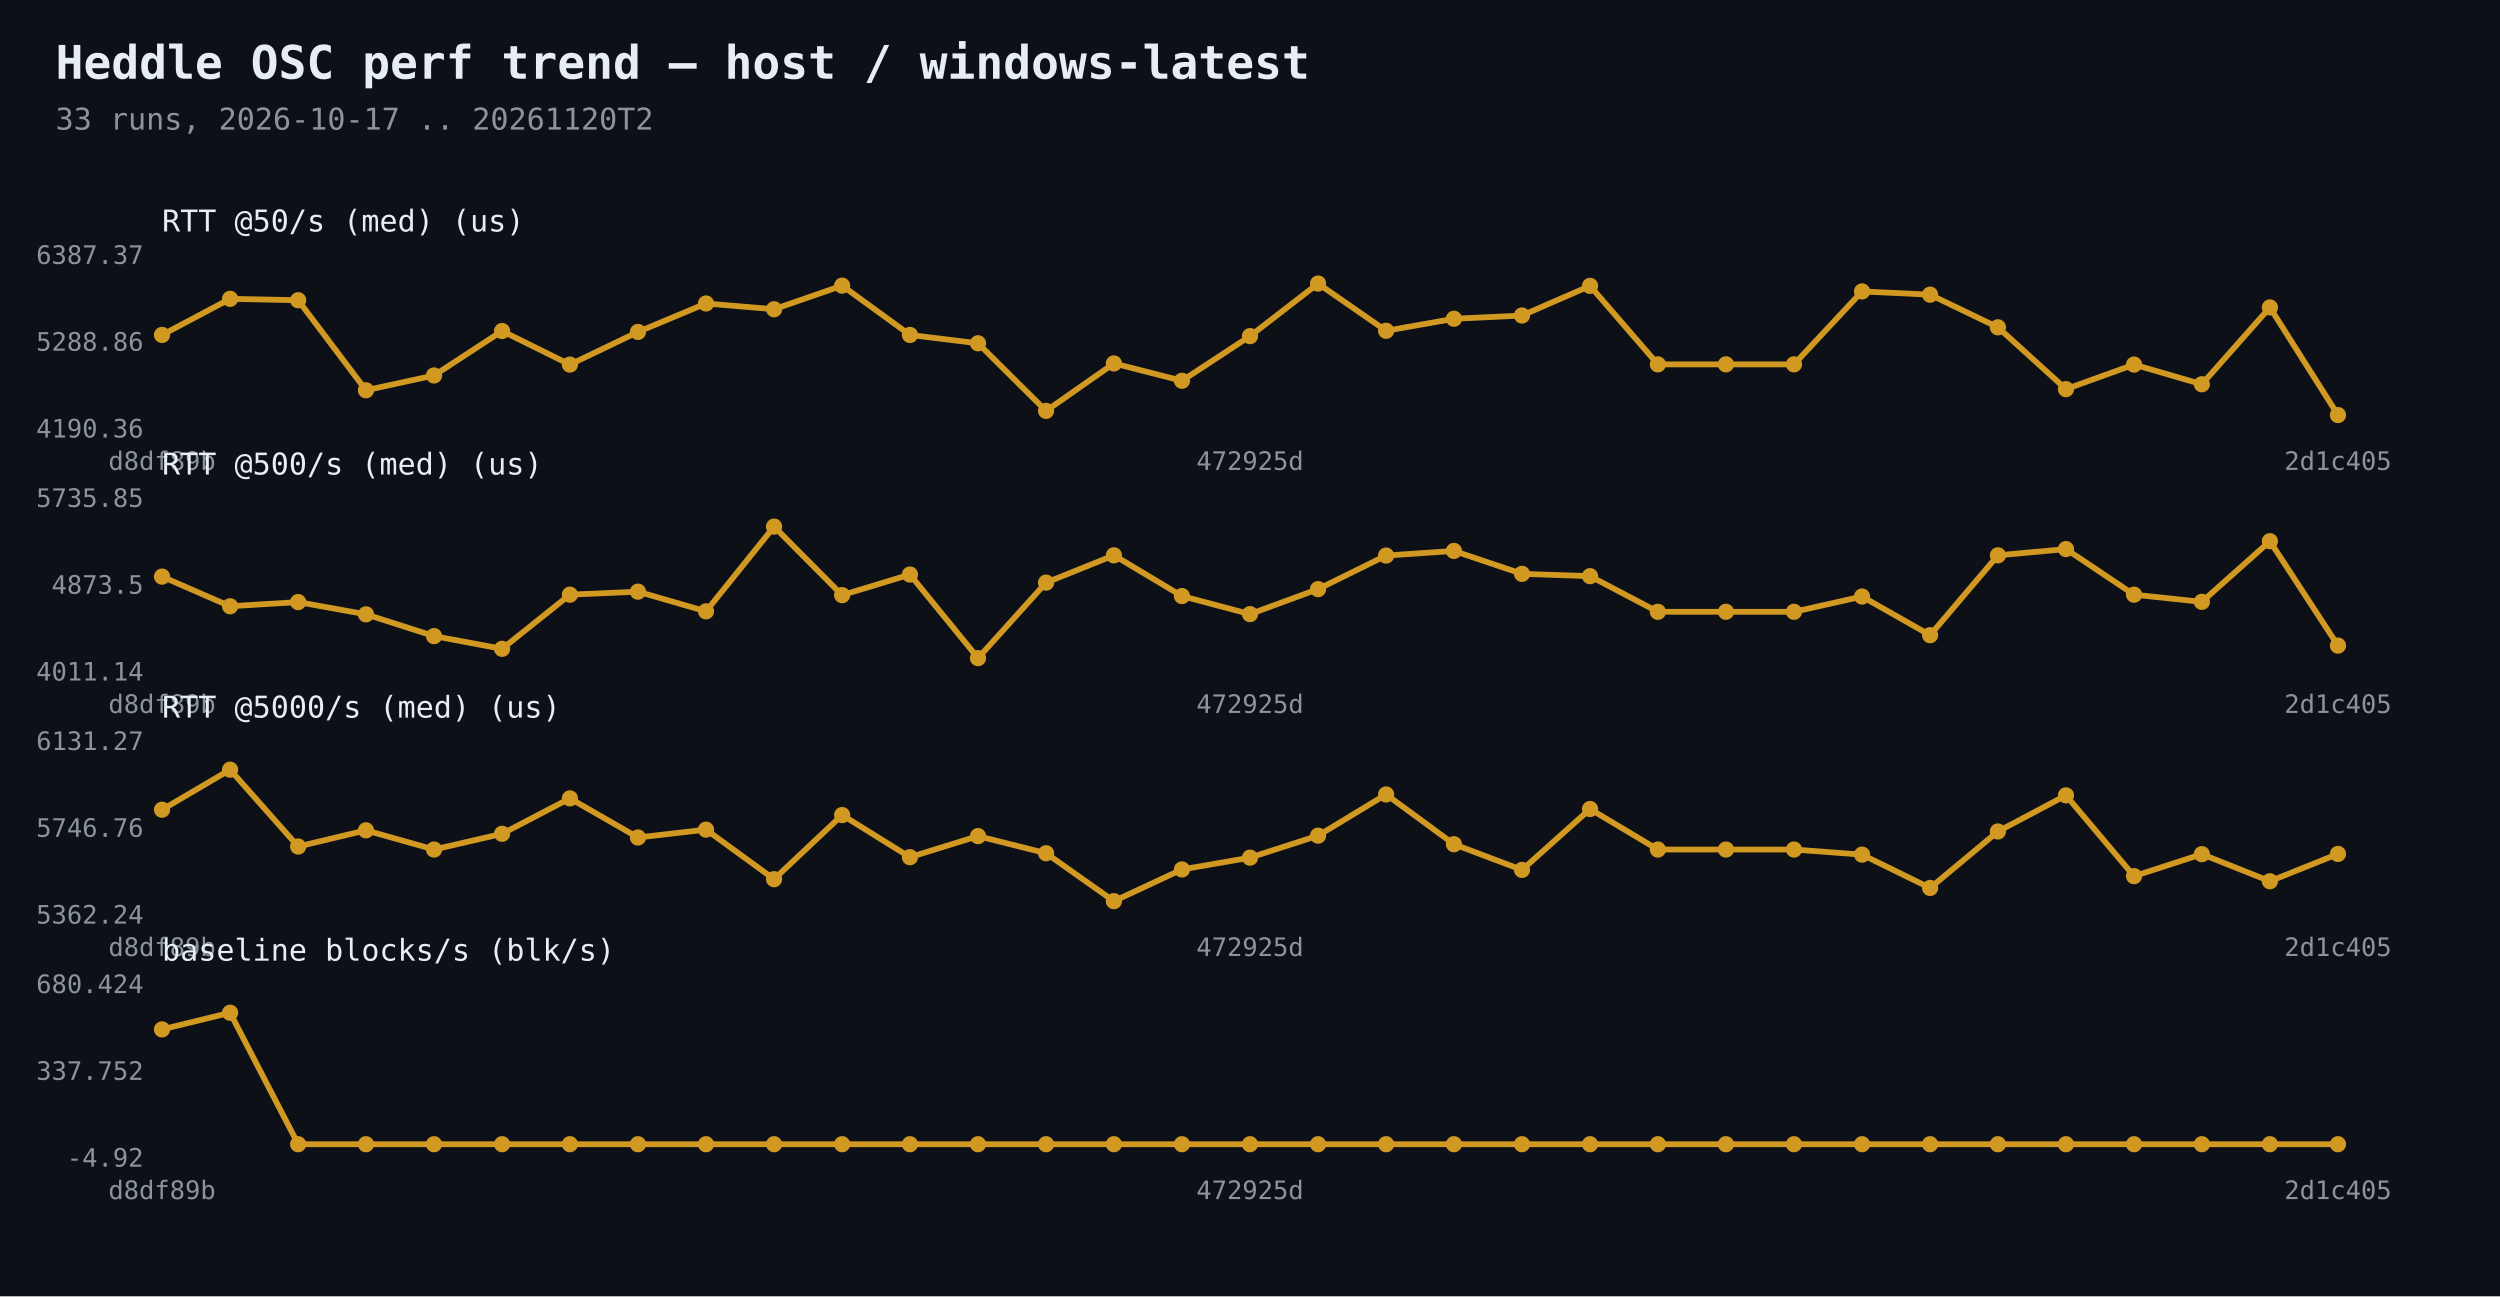
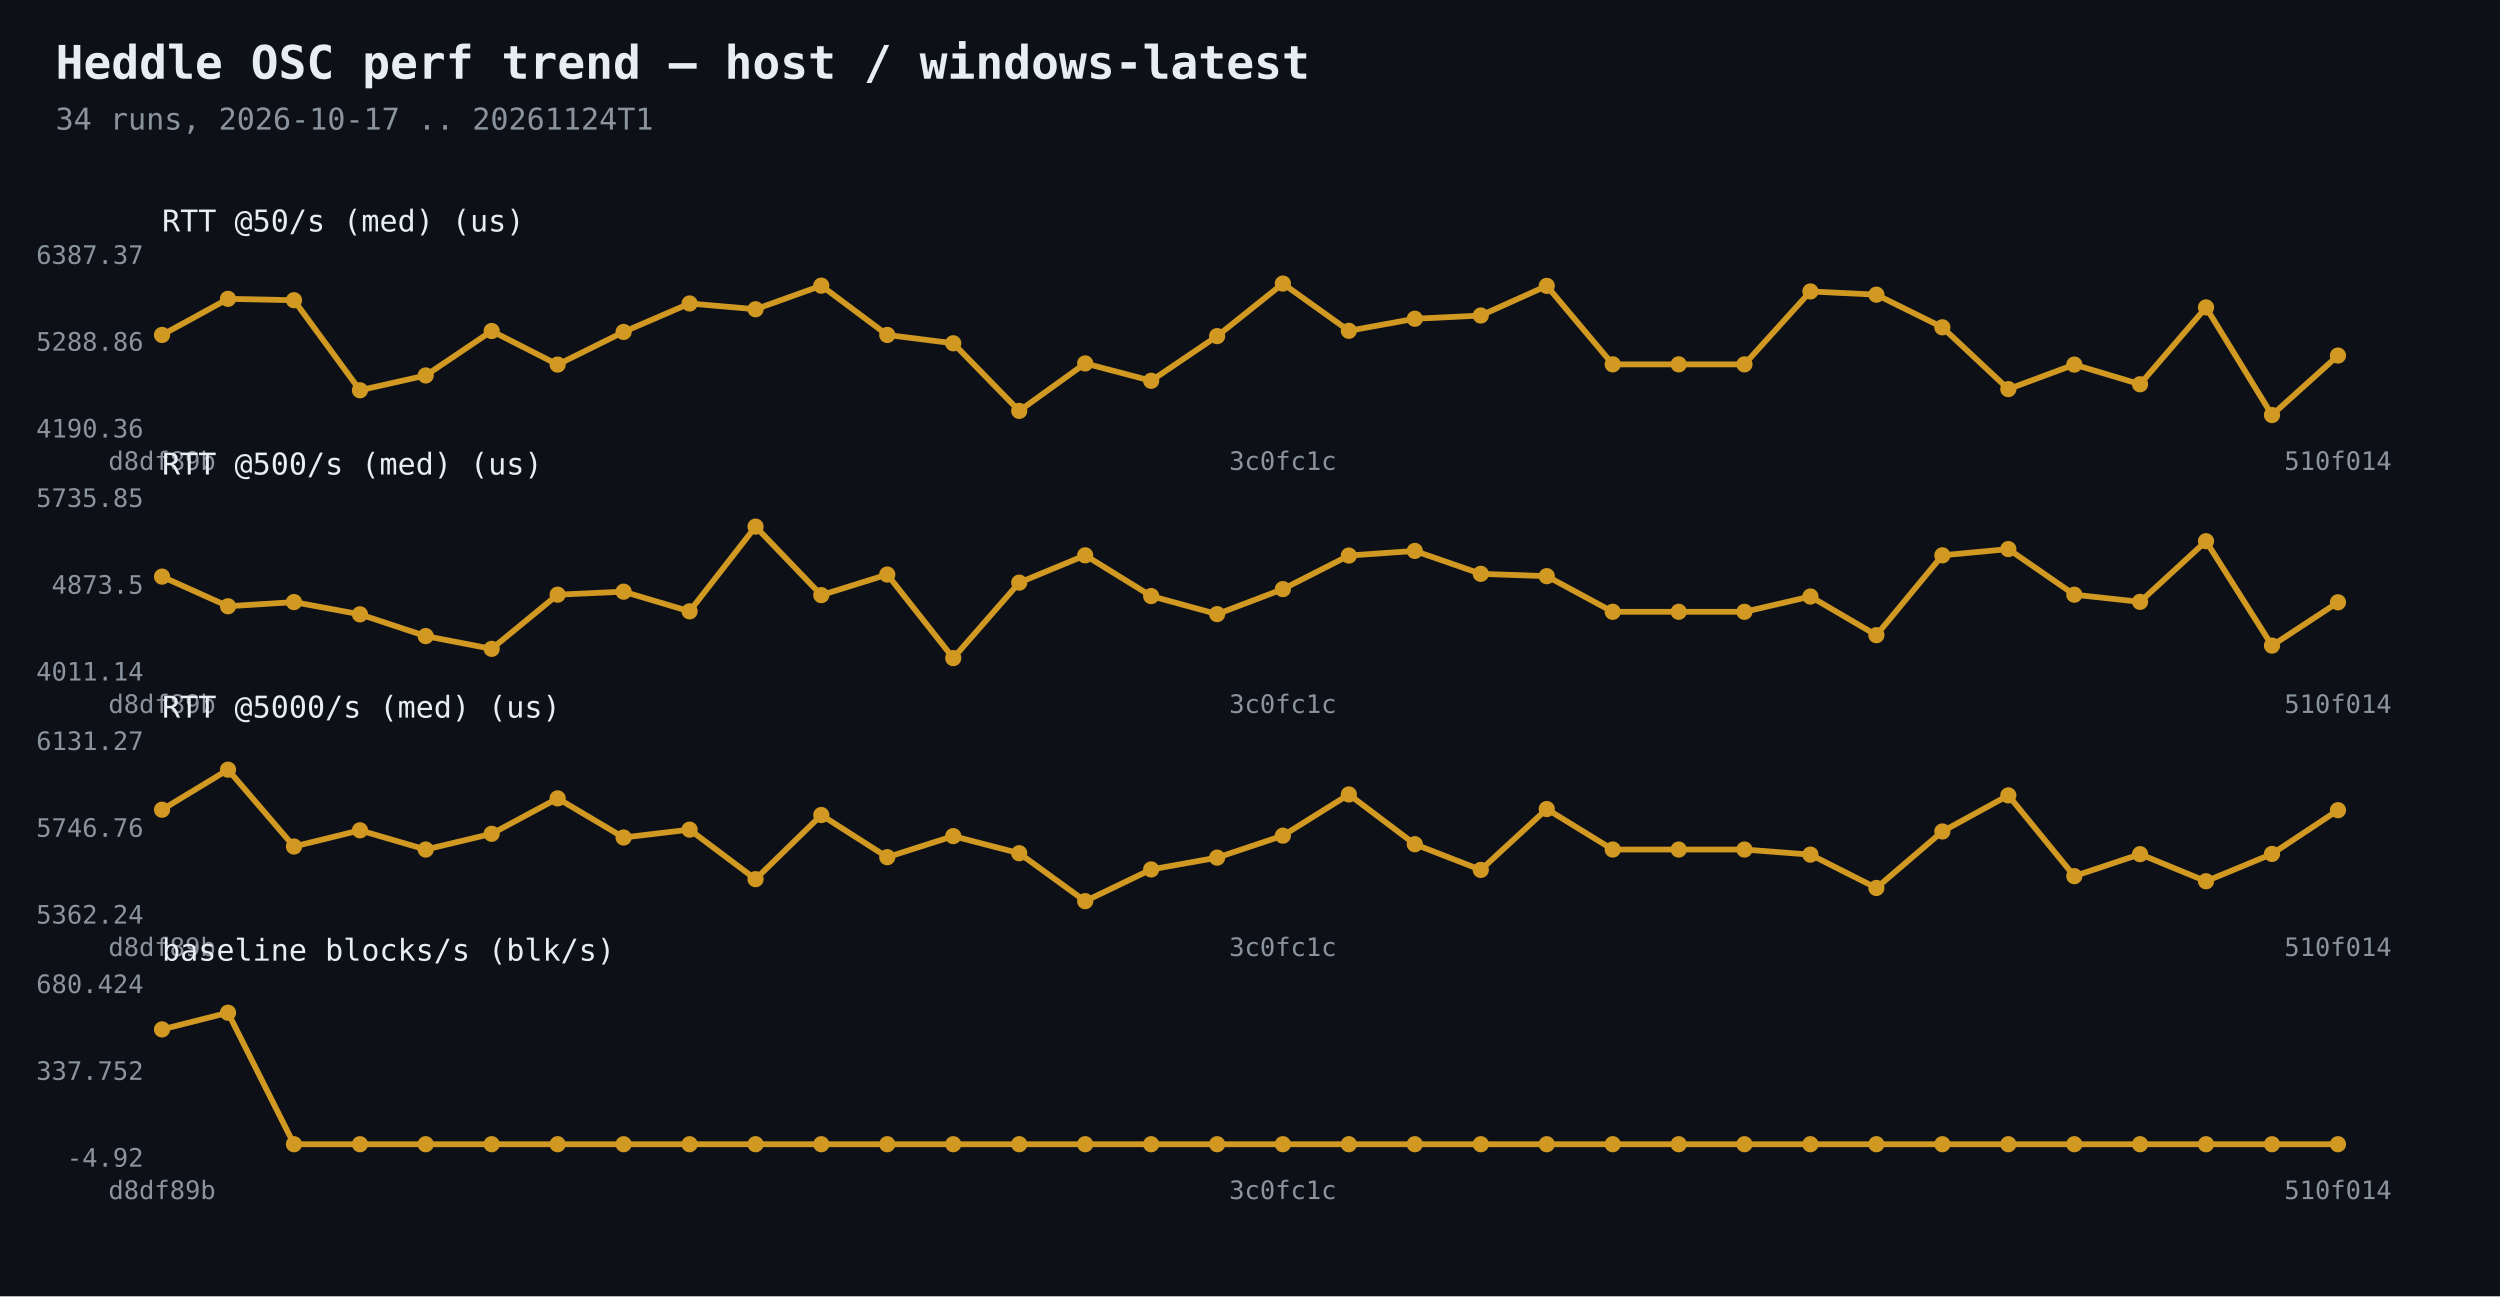
<svg xmlns="http://www.w3.org/2000/svg" width="1080" height="560" viewBox="0 0 1080 560">
  <rect width="1080" height="560" fill="#0d1117" />
  <text x="24" y="34" fill="#e6edf3" font-family="Consolas,monospace" font-size="20" font-weight="bold">Heddle OSC perf trend — host / windows-latest</text>
-   <text x="24" y="56" fill="#8b949e" font-family="Consolas,monospace" font-size="13">33 runs, 2026-10-17 .. 20261120T2</text>
-   <polyline points="70.0,144.7 99.4,129.1 128.8,129.7 158.1,168.6 187.5,162.2 216.9,143.0 246.2,157.5 275.6,143.4 305.0,131.1 334.4,133.6 363.8,123.4 393.1,144.7 422.5,148.3 451.9,177.5 481.2,157.0 510.6,164.5 540.0,145.2 569.4,122.5 598.8,142.9 628.1,137.7 657.5,136.3 686.9,123.5 716.2,157.4 745.6,157.4 775.0,157.4 804.4,125.9 833.8,127.3 863.1,141.4 892.5,168.1 921.9,157.5 951.2,166.0 980.6,132.8 1010.0,179.3" fill="none" stroke="#d29922" stroke-width="2.5" />
+   <text x="24" y="56" fill="#8b949e" font-family="Consolas,monospace" font-size="13">34 runs, 2026-10-17 .. 20261124T1</text>
+   <polyline points="70.0,144.7 98.5,129.1 127.0,129.7 155.5,168.6 183.9,162.2 212.4,143.0 240.9,157.5 269.4,143.4 297.9,131.1 326.4,133.6 354.8,123.4 383.3,144.7 411.8,148.3 440.3,177.5 468.8,157.0 497.3,164.5 525.8,145.2 554.2,122.5 582.7,142.9 611.2,137.7 639.7,136.3 668.2,123.5 696.7,157.4 725.2,157.4 753.6,157.4 782.1,125.9 810.6,127.3 839.1,141.4 867.6,168.1 896.1,157.5 924.5,166.0 953.0,132.8 981.5,179.3 1010.0,153.6" fill="none" stroke="#d29922" stroke-width="2.5" />
  <circle cx="70.0" cy="144.7" r="3.5" fill="#d29922" />
-   <circle cx="99.4" cy="129.1" r="3.5" fill="#d29922" />
-   <circle cx="128.8" cy="129.7" r="3.5" fill="#d29922" />
-   <circle cx="158.1" cy="168.6" r="3.5" fill="#d29922" />
-   <circle cx="187.5" cy="162.2" r="3.5" fill="#d29922" />
-   <circle cx="216.9" cy="143.0" r="3.5" fill="#d29922" />
-   <circle cx="246.2" cy="157.5" r="3.5" fill="#d29922" />
-   <circle cx="275.6" cy="143.4" r="3.5" fill="#d29922" />
-   <circle cx="305.0" cy="131.1" r="3.5" fill="#d29922" />
-   <circle cx="334.4" cy="133.6" r="3.5" fill="#d29922" />
-   <circle cx="363.8" cy="123.4" r="3.5" fill="#d29922" />
-   <circle cx="393.1" cy="144.7" r="3.5" fill="#d29922" />
-   <circle cx="422.5" cy="148.3" r="3.5" fill="#d29922" />
-   <circle cx="451.9" cy="177.5" r="3.5" fill="#d29922" />
-   <circle cx="481.2" cy="157.0" r="3.5" fill="#d29922" />
-   <circle cx="510.6" cy="164.5" r="3.5" fill="#d29922" />
-   <circle cx="540.0" cy="145.2" r="3.5" fill="#d29922" />
-   <circle cx="569.4" cy="122.5" r="3.5" fill="#d29922" />
-   <circle cx="598.8" cy="142.9" r="3.5" fill="#d29922" />
-   <circle cx="628.1" cy="137.7" r="3.5" fill="#d29922" />
-   <circle cx="657.5" cy="136.3" r="3.5" fill="#d29922" />
-   <circle cx="686.9" cy="123.5" r="3.5" fill="#d29922" />
-   <circle cx="716.2" cy="157.4" r="3.5" fill="#d29922" />
-   <circle cx="745.6" cy="157.4" r="3.5" fill="#d29922" />
-   <circle cx="775.0" cy="157.4" r="3.5" fill="#d29922" />
-   <circle cx="804.4" cy="125.9" r="3.5" fill="#d29922" />
-   <circle cx="833.8" cy="127.3" r="3.5" fill="#d29922" />
-   <circle cx="863.1" cy="141.4" r="3.5" fill="#d29922" />
-   <circle cx="892.5" cy="168.1" r="3.5" fill="#d29922" />
-   <circle cx="921.9" cy="157.5" r="3.5" fill="#d29922" />
-   <circle cx="951.2" cy="166.0" r="3.5" fill="#d29922" />
-   <circle cx="980.6" cy="132.8" r="3.5" fill="#d29922" />
-   <circle cx="1010.0" cy="179.3" r="3.5" fill="#d29922" />
+   <circle cx="98.5" cy="129.1" r="3.5" fill="#d29922" />
+   <circle cx="127.0" cy="129.7" r="3.5" fill="#d29922" />
+   <circle cx="155.5" cy="168.6" r="3.5" fill="#d29922" />
+   <circle cx="183.9" cy="162.2" r="3.5" fill="#d29922" />
+   <circle cx="212.4" cy="143.0" r="3.5" fill="#d29922" />
+   <circle cx="240.9" cy="157.5" r="3.5" fill="#d29922" />
+   <circle cx="269.4" cy="143.4" r="3.5" fill="#d29922" />
+   <circle cx="297.9" cy="131.1" r="3.5" fill="#d29922" />
+   <circle cx="326.4" cy="133.6" r="3.5" fill="#d29922" />
+   <circle cx="354.8" cy="123.4" r="3.5" fill="#d29922" />
+   <circle cx="383.3" cy="144.7" r="3.5" fill="#d29922" />
+   <circle cx="411.8" cy="148.3" r="3.5" fill="#d29922" />
+   <circle cx="440.3" cy="177.5" r="3.5" fill="#d29922" />
+   <circle cx="468.8" cy="157.0" r="3.5" fill="#d29922" />
+   <circle cx="497.3" cy="164.5" r="3.5" fill="#d29922" />
+   <circle cx="525.8" cy="145.2" r="3.5" fill="#d29922" />
+   <circle cx="554.2" cy="122.5" r="3.5" fill="#d29922" />
+   <circle cx="582.7" cy="142.9" r="3.5" fill="#d29922" />
+   <circle cx="611.2" cy="137.7" r="3.5" fill="#d29922" />
+   <circle cx="639.7" cy="136.3" r="3.5" fill="#d29922" />
+   <circle cx="668.2" cy="123.5" r="3.5" fill="#d29922" />
+   <circle cx="696.7" cy="157.4" r="3.5" fill="#d29922" />
+   <circle cx="725.2" cy="157.4" r="3.5" fill="#d29922" />
+   <circle cx="753.6" cy="157.4" r="3.5" fill="#d29922" />
+   <circle cx="782.1" cy="125.9" r="3.5" fill="#d29922" />
+   <circle cx="810.6" cy="127.3" r="3.5" fill="#d29922" />
+   <circle cx="839.1" cy="141.4" r="3.5" fill="#d29922" />
+   <circle cx="867.6" cy="168.1" r="3.5" fill="#d29922" />
+   <circle cx="896.1" cy="157.5" r="3.5" fill="#d29922" />
+   <circle cx="924.5" cy="166.0" r="3.5" fill="#d29922" />
+   <circle cx="953.0" cy="132.8" r="3.5" fill="#d29922" />
+   <circle cx="981.5" cy="179.3" r="3.5" fill="#d29922" />
+   <circle cx="1010.0" cy="153.6" r="3.5" fill="#d29922" />
  <text x="62" y="189.0" fill="#8b949e" font-family="Consolas,monospace" font-size="11" text-anchor="end">4190.36</text>
  <text x="62" y="151.5" fill="#8b949e" font-family="Consolas,monospace" font-size="11" text-anchor="end">5288.86</text>
  <text x="62" y="114.0" fill="#8b949e" font-family="Consolas,monospace" font-size="11" text-anchor="end">6387.37</text>
  <text x="70.0" y="203" fill="#8b949e" font-family="Consolas,monospace" font-size="11" text-anchor="middle">d8df89b</text>
-   <text x="540.0" y="203" fill="#8b949e" font-family="Consolas,monospace" font-size="11" text-anchor="middle">472925d</text>
-   <text x="1010.0" y="203" fill="#8b949e" font-family="Consolas,monospace" font-size="11" text-anchor="middle">2d1c405</text>
+   <text x="554.2" y="203" fill="#8b949e" font-family="Consolas,monospace" font-size="11" text-anchor="middle">3c0fc1c</text>
+   <text x="1010.0" y="203" fill="#8b949e" font-family="Consolas,monospace" font-size="11" text-anchor="middle">510f014</text>
  <text x="70" y="100" fill="#e6edf3" font-family="Consolas,monospace" font-size="13">RTT @50/s (med)  (us)</text>
-   <polyline points="70.0,249.1 99.4,261.9 128.8,260.1 158.1,265.4 187.5,274.8 216.9,280.3 246.2,256.9 275.6,255.6 305.0,264.1 334.4,227.5 363.8,257.1 393.1,248.2 422.5,284.3 451.9,251.7 481.2,239.9 510.6,257.5 540.0,265.3 569.4,254.5 598.8,240.0 628.1,238.0 657.5,247.9 686.9,248.9 716.2,264.3 745.6,264.3 775.0,264.3 804.4,257.7 833.8,274.4 863.1,239.9 892.5,237.2 921.9,256.9 951.2,260.0 980.6,233.8 1010.0,278.9" fill="none" stroke="#d29922" stroke-width="2.5" />
+   <polyline points="70.0,249.1 98.5,261.9 127.0,260.1 155.5,265.4 183.9,274.8 212.4,280.3 240.9,256.9 269.4,255.6 297.9,264.1 326.4,227.5 354.8,257.1 383.3,248.2 411.8,284.3 440.3,251.7 468.8,239.9 497.3,257.5 525.8,265.3 554.2,254.5 582.7,240.0 611.2,238.0 639.7,247.9 668.2,248.9 696.7,264.3 725.2,264.3 753.6,264.3 782.1,257.7 810.6,274.4 839.1,239.9 867.6,237.2 896.1,256.9 924.5,260.0 953.0,233.8 981.5,278.9 1010.0,260.2" fill="none" stroke="#d29922" stroke-width="2.5" />
  <circle cx="70.0" cy="249.1" r="3.5" fill="#d29922" />
-   <circle cx="99.4" cy="261.9" r="3.5" fill="#d29922" />
-   <circle cx="128.8" cy="260.1" r="3.5" fill="#d29922" />
-   <circle cx="158.1" cy="265.4" r="3.5" fill="#d29922" />
-   <circle cx="187.5" cy="274.8" r="3.5" fill="#d29922" />
-   <circle cx="216.9" cy="280.3" r="3.5" fill="#d29922" />
-   <circle cx="246.2" cy="256.9" r="3.5" fill="#d29922" />
-   <circle cx="275.6" cy="255.6" r="3.5" fill="#d29922" />
-   <circle cx="305.0" cy="264.1" r="3.5" fill="#d29922" />
-   <circle cx="334.4" cy="227.5" r="3.5" fill="#d29922" />
-   <circle cx="363.8" cy="257.1" r="3.5" fill="#d29922" />
-   <circle cx="393.1" cy="248.2" r="3.5" fill="#d29922" />
-   <circle cx="422.5" cy="284.3" r="3.5" fill="#d29922" />
-   <circle cx="451.9" cy="251.7" r="3.5" fill="#d29922" />
-   <circle cx="481.2" cy="239.9" r="3.5" fill="#d29922" />
-   <circle cx="510.6" cy="257.5" r="3.5" fill="#d29922" />
-   <circle cx="540.0" cy="265.3" r="3.5" fill="#d29922" />
-   <circle cx="569.4" cy="254.5" r="3.5" fill="#d29922" />
-   <circle cx="598.8" cy="240.0" r="3.5" fill="#d29922" />
-   <circle cx="628.1" cy="238.0" r="3.5" fill="#d29922" />
-   <circle cx="657.5" cy="247.9" r="3.5" fill="#d29922" />
-   <circle cx="686.9" cy="248.9" r="3.5" fill="#d29922" />
-   <circle cx="716.2" cy="264.3" r="3.5" fill="#d29922" />
-   <circle cx="745.6" cy="264.3" r="3.5" fill="#d29922" />
-   <circle cx="775.0" cy="264.3" r="3.5" fill="#d29922" />
-   <circle cx="804.4" cy="257.7" r="3.5" fill="#d29922" />
-   <circle cx="833.8" cy="274.4" r="3.5" fill="#d29922" />
-   <circle cx="863.1" cy="239.9" r="3.5" fill="#d29922" />
-   <circle cx="892.5" cy="237.2" r="3.5" fill="#d29922" />
-   <circle cx="921.9" cy="256.9" r="3.5" fill="#d29922" />
-   <circle cx="951.2" cy="260.0" r="3.5" fill="#d29922" />
-   <circle cx="980.6" cy="233.8" r="3.5" fill="#d29922" />
-   <circle cx="1010.0" cy="278.9" r="3.5" fill="#d29922" />
+   <circle cx="98.5" cy="261.9" r="3.5" fill="#d29922" />
+   <circle cx="127.0" cy="260.1" r="3.5" fill="#d29922" />
+   <circle cx="155.5" cy="265.4" r="3.5" fill="#d29922" />
+   <circle cx="183.9" cy="274.8" r="3.5" fill="#d29922" />
+   <circle cx="212.4" cy="280.3" r="3.5" fill="#d29922" />
+   <circle cx="240.9" cy="256.9" r="3.5" fill="#d29922" />
+   <circle cx="269.4" cy="255.6" r="3.5" fill="#d29922" />
+   <circle cx="297.9" cy="264.1" r="3.5" fill="#d29922" />
+   <circle cx="326.4" cy="227.5" r="3.5" fill="#d29922" />
+   <circle cx="354.8" cy="257.1" r="3.5" fill="#d29922" />
+   <circle cx="383.3" cy="248.2" r="3.5" fill="#d29922" />
+   <circle cx="411.8" cy="284.3" r="3.5" fill="#d29922" />
+   <circle cx="440.3" cy="251.7" r="3.5" fill="#d29922" />
+   <circle cx="468.8" cy="239.9" r="3.5" fill="#d29922" />
+   <circle cx="497.3" cy="257.5" r="3.5" fill="#d29922" />
+   <circle cx="525.8" cy="265.3" r="3.5" fill="#d29922" />
+   <circle cx="554.2" cy="254.5" r="3.5" fill="#d29922" />
+   <circle cx="582.7" cy="240.0" r="3.5" fill="#d29922" />
+   <circle cx="611.2" cy="238.0" r="3.5" fill="#d29922" />
+   <circle cx="639.7" cy="247.9" r="3.5" fill="#d29922" />
+   <circle cx="668.2" cy="248.9" r="3.5" fill="#d29922" />
+   <circle cx="696.7" cy="264.3" r="3.5" fill="#d29922" />
+   <circle cx="725.2" cy="264.3" r="3.5" fill="#d29922" />
+   <circle cx="753.6" cy="264.3" r="3.5" fill="#d29922" />
+   <circle cx="782.1" cy="257.7" r="3.5" fill="#d29922" />
+   <circle cx="810.6" cy="274.4" r="3.5" fill="#d29922" />
+   <circle cx="839.1" cy="239.9" r="3.5" fill="#d29922" />
+   <circle cx="867.6" cy="237.2" r="3.5" fill="#d29922" />
+   <circle cx="896.1" cy="256.9" r="3.5" fill="#d29922" />
+   <circle cx="924.5" cy="260.0" r="3.5" fill="#d29922" />
+   <circle cx="953.0" cy="233.8" r="3.5" fill="#d29922" />
+   <circle cx="981.5" cy="278.9" r="3.5" fill="#d29922" />
+   <circle cx="1010.0" cy="260.2" r="3.5" fill="#d29922" />
  <text x="62" y="294.0" fill="#8b949e" font-family="Consolas,monospace" font-size="11" text-anchor="end">4011.14</text>
  <text x="62" y="256.5" fill="#8b949e" font-family="Consolas,monospace" font-size="11" text-anchor="end">4873.5</text>
  <text x="62" y="219.0" fill="#8b949e" font-family="Consolas,monospace" font-size="11" text-anchor="end">5735.85</text>
  <text x="70.0" y="308" fill="#8b949e" font-family="Consolas,monospace" font-size="11" text-anchor="middle">d8df89b</text>
-   <text x="540.0" y="308" fill="#8b949e" font-family="Consolas,monospace" font-size="11" text-anchor="middle">472925d</text>
-   <text x="1010.0" y="308" fill="#8b949e" font-family="Consolas,monospace" font-size="11" text-anchor="middle">2d1c405</text>
+   <text x="554.2" y="308" fill="#8b949e" font-family="Consolas,monospace" font-size="11" text-anchor="middle">3c0fc1c</text>
+   <text x="1010.0" y="308" fill="#8b949e" font-family="Consolas,monospace" font-size="11" text-anchor="middle">510f014</text>
  <text x="70" y="205" fill="#e6edf3" font-family="Consolas,monospace" font-size="13">RTT @500/s (med)  (us)</text>
-   <polyline points="70.0,349.8 99.4,332.5 128.8,365.7 158.1,358.7 187.5,367.0 216.9,360.2 246.2,344.9 275.6,361.8 305.0,358.4 334.4,379.8 363.8,352.1 393.1,370.3 422.5,361.2 451.9,368.6 481.2,389.3 510.6,375.6 540.0,370.5 569.4,361.0 598.8,343.2 628.1,364.7 657.5,375.8 686.9,349.5 716.2,367.0 745.6,367.0 775.0,367.0 804.4,369.2 833.8,383.6 863.1,359.2 892.5,343.6 921.9,378.5 951.2,369.0 980.6,380.7 1010.0,368.9" fill="none" stroke="#d29922" stroke-width="2.5" />
+   <polyline points="70.0,349.8 98.5,332.5 127.0,365.7 155.5,358.7 183.9,367.0 212.4,360.2 240.9,344.9 269.4,361.8 297.9,358.4 326.4,379.8 354.8,352.1 383.3,370.3 411.8,361.2 440.3,368.6 468.8,389.3 497.3,375.6 525.8,370.5 554.2,361.0 582.7,343.2 611.2,364.7 639.7,375.8 668.2,349.5 696.7,367.0 725.2,367.0 753.6,367.0 782.1,369.2 810.6,383.6 839.1,359.2 867.6,343.6 896.1,378.5 924.5,369.0 953.0,380.7 981.5,368.9 1010.0,350.0" fill="none" stroke="#d29922" stroke-width="2.5" />
  <circle cx="70.0" cy="349.8" r="3.5" fill="#d29922" />
-   <circle cx="99.4" cy="332.5" r="3.5" fill="#d29922" />
-   <circle cx="128.8" cy="365.7" r="3.5" fill="#d29922" />
-   <circle cx="158.1" cy="358.7" r="3.5" fill="#d29922" />
-   <circle cx="187.5" cy="367.0" r="3.5" fill="#d29922" />
-   <circle cx="216.9" cy="360.2" r="3.5" fill="#d29922" />
-   <circle cx="246.2" cy="344.9" r="3.5" fill="#d29922" />
-   <circle cx="275.6" cy="361.8" r="3.5" fill="#d29922" />
-   <circle cx="305.0" cy="358.4" r="3.5" fill="#d29922" />
-   <circle cx="334.4" cy="379.8" r="3.5" fill="#d29922" />
-   <circle cx="363.8" cy="352.1" r="3.5" fill="#d29922" />
-   <circle cx="393.1" cy="370.3" r="3.5" fill="#d29922" />
-   <circle cx="422.5" cy="361.2" r="3.5" fill="#d29922" />
-   <circle cx="451.9" cy="368.6" r="3.5" fill="#d29922" />
-   <circle cx="481.2" cy="389.3" r="3.5" fill="#d29922" />
-   <circle cx="510.6" cy="375.6" r="3.5" fill="#d29922" />
-   <circle cx="540.0" cy="370.5" r="3.5" fill="#d29922" />
-   <circle cx="569.4" cy="361.0" r="3.5" fill="#d29922" />
-   <circle cx="598.8" cy="343.2" r="3.5" fill="#d29922" />
-   <circle cx="628.1" cy="364.7" r="3.5" fill="#d29922" />
-   <circle cx="657.5" cy="375.8" r="3.5" fill="#d29922" />
-   <circle cx="686.9" cy="349.5" r="3.5" fill="#d29922" />
-   <circle cx="716.2" cy="367.0" r="3.5" fill="#d29922" />
-   <circle cx="745.6" cy="367.0" r="3.5" fill="#d29922" />
-   <circle cx="775.0" cy="367.0" r="3.5" fill="#d29922" />
-   <circle cx="804.4" cy="369.2" r="3.5" fill="#d29922" />
-   <circle cx="833.8" cy="383.6" r="3.5" fill="#d29922" />
-   <circle cx="863.1" cy="359.2" r="3.5" fill="#d29922" />
-   <circle cx="892.5" cy="343.6" r="3.5" fill="#d29922" />
-   <circle cx="921.9" cy="378.5" r="3.5" fill="#d29922" />
-   <circle cx="951.2" cy="369.0" r="3.5" fill="#d29922" />
-   <circle cx="980.6" cy="380.7" r="3.5" fill="#d29922" />
-   <circle cx="1010.0" cy="368.9" r="3.5" fill="#d29922" />
+   <circle cx="98.5" cy="332.5" r="3.5" fill="#d29922" />
+   <circle cx="127.0" cy="365.7" r="3.5" fill="#d29922" />
+   <circle cx="155.5" cy="358.7" r="3.5" fill="#d29922" />
+   <circle cx="183.9" cy="367.0" r="3.5" fill="#d29922" />
+   <circle cx="212.4" cy="360.2" r="3.5" fill="#d29922" />
+   <circle cx="240.9" cy="344.9" r="3.5" fill="#d29922" />
+   <circle cx="269.4" cy="361.8" r="3.5" fill="#d29922" />
+   <circle cx="297.9" cy="358.4" r="3.5" fill="#d29922" />
+   <circle cx="326.4" cy="379.8" r="3.5" fill="#d29922" />
+   <circle cx="354.8" cy="352.1" r="3.5" fill="#d29922" />
+   <circle cx="383.3" cy="370.3" r="3.5" fill="#d29922" />
+   <circle cx="411.8" cy="361.2" r="3.5" fill="#d29922" />
+   <circle cx="440.3" cy="368.6" r="3.5" fill="#d29922" />
+   <circle cx="468.8" cy="389.3" r="3.5" fill="#d29922" />
+   <circle cx="497.3" cy="375.6" r="3.5" fill="#d29922" />
+   <circle cx="525.8" cy="370.5" r="3.5" fill="#d29922" />
+   <circle cx="554.2" cy="361.0" r="3.5" fill="#d29922" />
+   <circle cx="582.7" cy="343.2" r="3.5" fill="#d29922" />
+   <circle cx="611.2" cy="364.7" r="3.5" fill="#d29922" />
+   <circle cx="639.7" cy="375.8" r="3.5" fill="#d29922" />
+   <circle cx="668.2" cy="349.5" r="3.5" fill="#d29922" />
+   <circle cx="696.7" cy="367.0" r="3.5" fill="#d29922" />
+   <circle cx="725.2" cy="367.0" r="3.5" fill="#d29922" />
+   <circle cx="753.6" cy="367.0" r="3.5" fill="#d29922" />
+   <circle cx="782.1" cy="369.2" r="3.5" fill="#d29922" />
+   <circle cx="810.6" cy="383.6" r="3.5" fill="#d29922" />
+   <circle cx="839.1" cy="359.2" r="3.5" fill="#d29922" />
+   <circle cx="867.6" cy="343.6" r="3.5" fill="#d29922" />
+   <circle cx="896.1" cy="378.5" r="3.5" fill="#d29922" />
+   <circle cx="924.5" cy="369.0" r="3.5" fill="#d29922" />
+   <circle cx="953.0" cy="380.7" r="3.5" fill="#d29922" />
+   <circle cx="981.5" cy="368.9" r="3.5" fill="#d29922" />
+   <circle cx="1010.0" cy="350.0" r="3.5" fill="#d29922" />
  <text x="62" y="399.0" fill="#8b949e" font-family="Consolas,monospace" font-size="11" text-anchor="end">5362.24</text>
  <text x="62" y="361.5" fill="#8b949e" font-family="Consolas,monospace" font-size="11" text-anchor="end">5746.76</text>
  <text x="62" y="324.0" fill="#8b949e" font-family="Consolas,monospace" font-size="11" text-anchor="end">6131.27</text>
  <text x="70.0" y="413" fill="#8b949e" font-family="Consolas,monospace" font-size="11" text-anchor="middle">d8df89b</text>
-   <text x="540.0" y="413" fill="#8b949e" font-family="Consolas,monospace" font-size="11" text-anchor="middle">472925d</text>
-   <text x="1010.0" y="413" fill="#8b949e" font-family="Consolas,monospace" font-size="11" text-anchor="middle">2d1c405</text>
+   <text x="554.2" y="413" fill="#8b949e" font-family="Consolas,monospace" font-size="11" text-anchor="middle">3c0fc1c</text>
+   <text x="1010.0" y="413" fill="#8b949e" font-family="Consolas,monospace" font-size="11" text-anchor="middle">510f014</text>
  <text x="70" y="310" fill="#e6edf3" font-family="Consolas,monospace" font-size="13">RTT @5000/s (med)  (us)</text>
-   <polyline points="70.0,444.7 99.4,437.5 128.8,494.3 158.1,494.3 187.5,494.3 216.9,494.3 246.2,494.3 275.6,494.3 305.0,494.3 334.4,494.3 363.8,494.3 393.1,494.3 422.5,494.3 451.9,494.3 481.2,494.3 510.6,494.3 540.0,494.3 569.4,494.3 598.8,494.3 628.1,494.3 657.5,494.3 686.9,494.3 716.2,494.3 745.6,494.3 775.0,494.3 804.4,494.3 833.8,494.3 863.1,494.3 892.5,494.3 921.9,494.3 951.2,494.3 980.6,494.3 1010.0,494.3" fill="none" stroke="#d29922" stroke-width="2.5" />
+   <polyline points="70.0,444.7 98.5,437.5 127.0,494.3 155.5,494.3 183.9,494.3 212.4,494.3 240.9,494.3 269.4,494.3 297.9,494.3 326.4,494.3 354.8,494.3 383.3,494.3 411.8,494.3 440.3,494.3 468.8,494.3 497.3,494.3 525.8,494.3 554.2,494.3 582.7,494.3 611.2,494.3 639.7,494.3 668.2,494.3 696.7,494.3 725.2,494.3 753.6,494.3 782.1,494.3 810.6,494.3 839.1,494.3 867.6,494.3 896.1,494.3 924.5,494.3 953.0,494.3 981.5,494.3 1010.0,494.3" fill="none" stroke="#d29922" stroke-width="2.5" />
  <circle cx="70.0" cy="444.7" r="3.5" fill="#d29922" />
-   <circle cx="99.4" cy="437.5" r="3.5" fill="#d29922" />
-   <circle cx="128.8" cy="494.3" r="3.5" fill="#d29922" />
-   <circle cx="158.1" cy="494.3" r="3.5" fill="#d29922" />
-   <circle cx="187.5" cy="494.3" r="3.5" fill="#d29922" />
-   <circle cx="216.9" cy="494.3" r="3.5" fill="#d29922" />
-   <circle cx="246.2" cy="494.3" r="3.5" fill="#d29922" />
-   <circle cx="275.6" cy="494.3" r="3.5" fill="#d29922" />
-   <circle cx="305.0" cy="494.3" r="3.5" fill="#d29922" />
-   <circle cx="334.4" cy="494.3" r="3.5" fill="#d29922" />
-   <circle cx="363.8" cy="494.3" r="3.5" fill="#d29922" />
-   <circle cx="393.1" cy="494.3" r="3.5" fill="#d29922" />
-   <circle cx="422.5" cy="494.3" r="3.5" fill="#d29922" />
-   <circle cx="451.9" cy="494.3" r="3.5" fill="#d29922" />
-   <circle cx="481.2" cy="494.3" r="3.5" fill="#d29922" />
-   <circle cx="510.6" cy="494.3" r="3.5" fill="#d29922" />
-   <circle cx="540.0" cy="494.3" r="3.5" fill="#d29922" />
-   <circle cx="569.4" cy="494.3" r="3.5" fill="#d29922" />
-   <circle cx="598.8" cy="494.3" r="3.5" fill="#d29922" />
-   <circle cx="628.1" cy="494.3" r="3.5" fill="#d29922" />
-   <circle cx="657.5" cy="494.3" r="3.5" fill="#d29922" />
-   <circle cx="686.9" cy="494.3" r="3.5" fill="#d29922" />
-   <circle cx="716.2" cy="494.3" r="3.5" fill="#d29922" />
-   <circle cx="745.6" cy="494.3" r="3.5" fill="#d29922" />
-   <circle cx="775.0" cy="494.3" r="3.5" fill="#d29922" />
-   <circle cx="804.4" cy="494.3" r="3.5" fill="#d29922" />
-   <circle cx="833.8" cy="494.3" r="3.5" fill="#d29922" />
-   <circle cx="863.1" cy="494.3" r="3.5" fill="#d29922" />
-   <circle cx="892.5" cy="494.3" r="3.5" fill="#d29922" />
-   <circle cx="921.9" cy="494.3" r="3.5" fill="#d29922" />
-   <circle cx="951.2" cy="494.3" r="3.5" fill="#d29922" />
-   <circle cx="980.6" cy="494.3" r="3.5" fill="#d29922" />
+   <circle cx="98.5" cy="437.5" r="3.5" fill="#d29922" />
+   <circle cx="127.0" cy="494.3" r="3.5" fill="#d29922" />
+   <circle cx="155.5" cy="494.3" r="3.5" fill="#d29922" />
+   <circle cx="183.9" cy="494.3" r="3.5" fill="#d29922" />
+   <circle cx="212.4" cy="494.3" r="3.5" fill="#d29922" />
+   <circle cx="240.9" cy="494.3" r="3.5" fill="#d29922" />
+   <circle cx="269.4" cy="494.3" r="3.5" fill="#d29922" />
+   <circle cx="297.9" cy="494.3" r="3.5" fill="#d29922" />
+   <circle cx="326.4" cy="494.3" r="3.5" fill="#d29922" />
+   <circle cx="354.8" cy="494.3" r="3.5" fill="#d29922" />
+   <circle cx="383.3" cy="494.3" r="3.5" fill="#d29922" />
+   <circle cx="411.8" cy="494.3" r="3.5" fill="#d29922" />
+   <circle cx="440.3" cy="494.3" r="3.5" fill="#d29922" />
+   <circle cx="468.8" cy="494.3" r="3.5" fill="#d29922" />
+   <circle cx="497.3" cy="494.3" r="3.5" fill="#d29922" />
+   <circle cx="525.8" cy="494.3" r="3.5" fill="#d29922" />
+   <circle cx="554.2" cy="494.3" r="3.5" fill="#d29922" />
+   <circle cx="582.7" cy="494.3" r="3.5" fill="#d29922" />
+   <circle cx="611.2" cy="494.3" r="3.5" fill="#d29922" />
+   <circle cx="639.7" cy="494.3" r="3.5" fill="#d29922" />
+   <circle cx="668.2" cy="494.3" r="3.5" fill="#d29922" />
+   <circle cx="696.7" cy="494.3" r="3.5" fill="#d29922" />
+   <circle cx="725.2" cy="494.3" r="3.5" fill="#d29922" />
+   <circle cx="753.6" cy="494.3" r="3.5" fill="#d29922" />
+   <circle cx="782.1" cy="494.3" r="3.5" fill="#d29922" />
+   <circle cx="810.6" cy="494.3" r="3.5" fill="#d29922" />
+   <circle cx="839.1" cy="494.3" r="3.5" fill="#d29922" />
+   <circle cx="867.6" cy="494.3" r="3.5" fill="#d29922" />
+   <circle cx="896.1" cy="494.3" r="3.5" fill="#d29922" />
+   <circle cx="924.5" cy="494.3" r="3.5" fill="#d29922" />
+   <circle cx="953.0" cy="494.3" r="3.5" fill="#d29922" />
+   <circle cx="981.5" cy="494.3" r="3.5" fill="#d29922" />
  <circle cx="1010.0" cy="494.3" r="3.5" fill="#d29922" />
  <text x="62" y="504.0" fill="#8b949e" font-family="Consolas,monospace" font-size="11" text-anchor="end">-4.92</text>
  <text x="62" y="466.5" fill="#8b949e" font-family="Consolas,monospace" font-size="11" text-anchor="end">337.752</text>
  <text x="62" y="429.0" fill="#8b949e" font-family="Consolas,monospace" font-size="11" text-anchor="end">680.424</text>
  <text x="70.0" y="518" fill="#8b949e" font-family="Consolas,monospace" font-size="11" text-anchor="middle">d8df89b</text>
-   <text x="540.0" y="518" fill="#8b949e" font-family="Consolas,monospace" font-size="11" text-anchor="middle">472925d</text>
-   <text x="1010.0" y="518" fill="#8b949e" font-family="Consolas,monospace" font-size="11" text-anchor="middle">2d1c405</text>
+   <text x="554.2" y="518" fill="#8b949e" font-family="Consolas,monospace" font-size="11" text-anchor="middle">3c0fc1c</text>
+   <text x="1010.0" y="518" fill="#8b949e" font-family="Consolas,monospace" font-size="11" text-anchor="middle">510f014</text>
  <text x="70" y="415" fill="#e6edf3" font-family="Consolas,monospace" font-size="13">baseline blocks/s  (blk/s)</text>
</svg>
